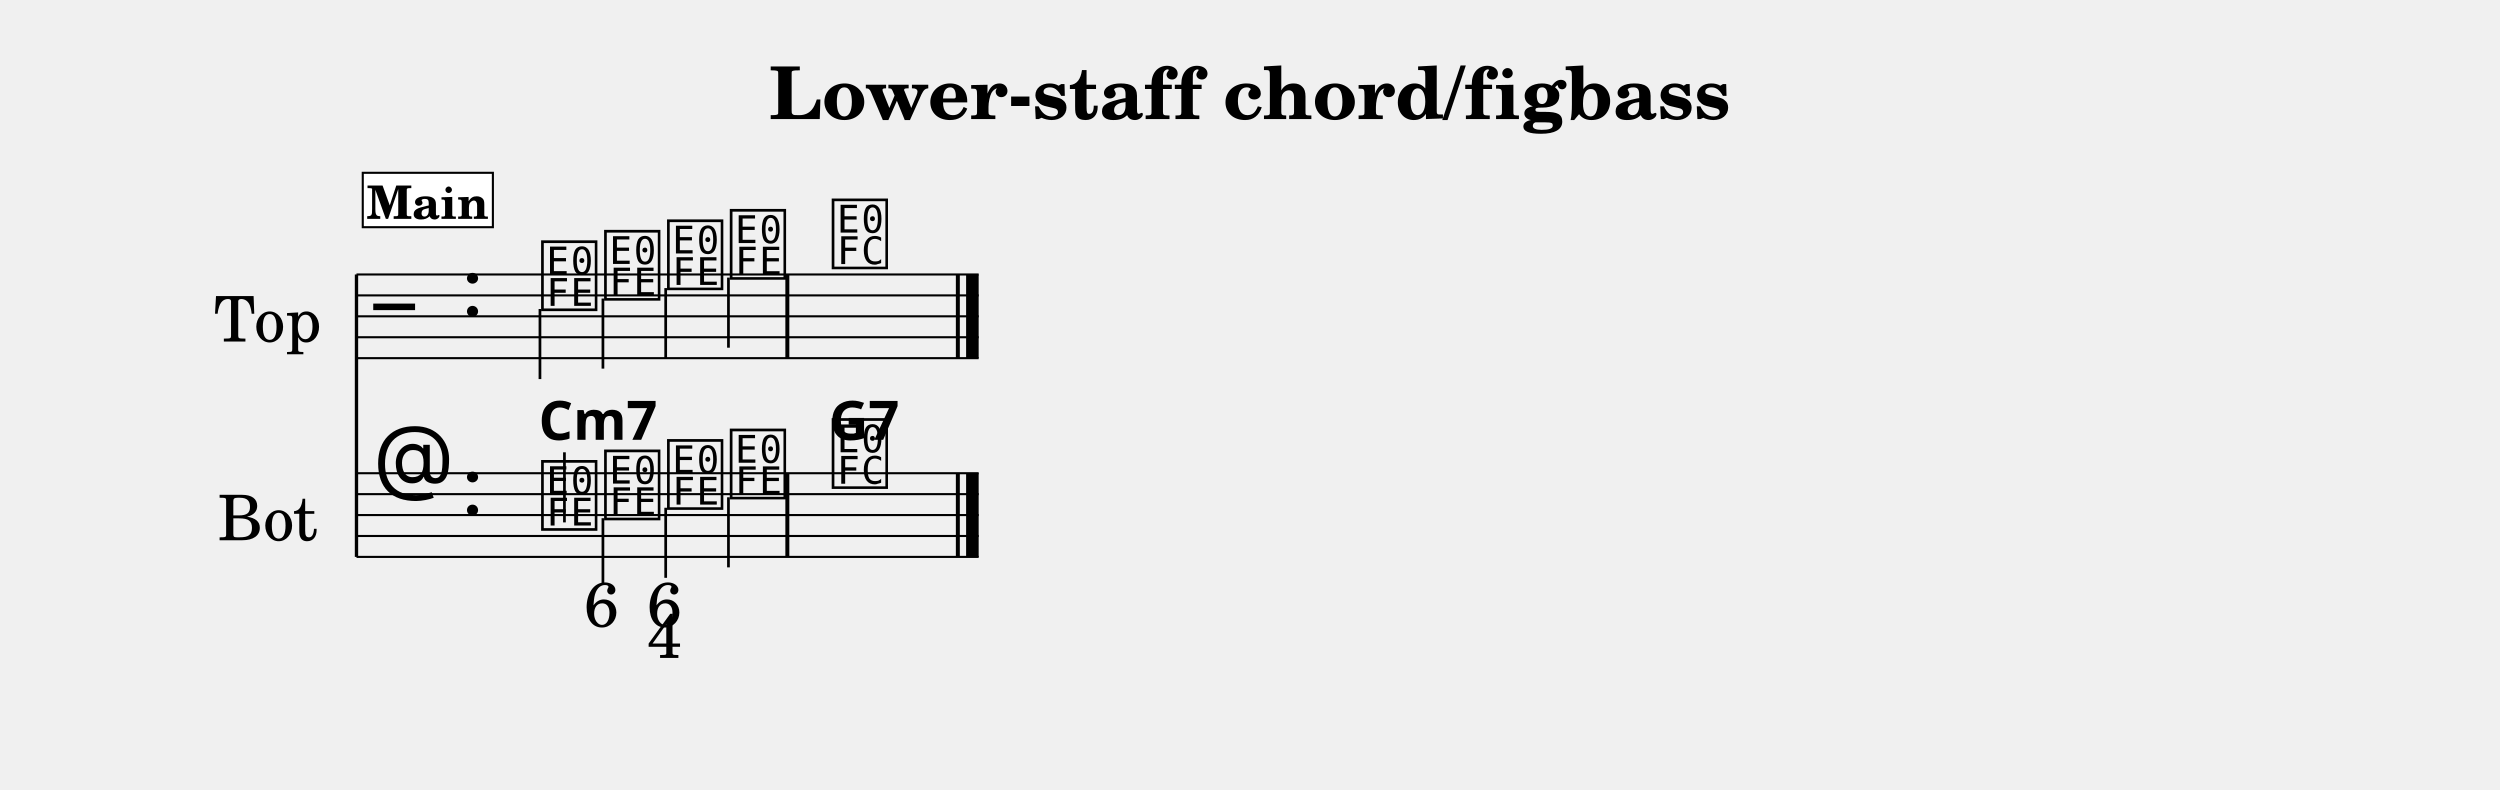
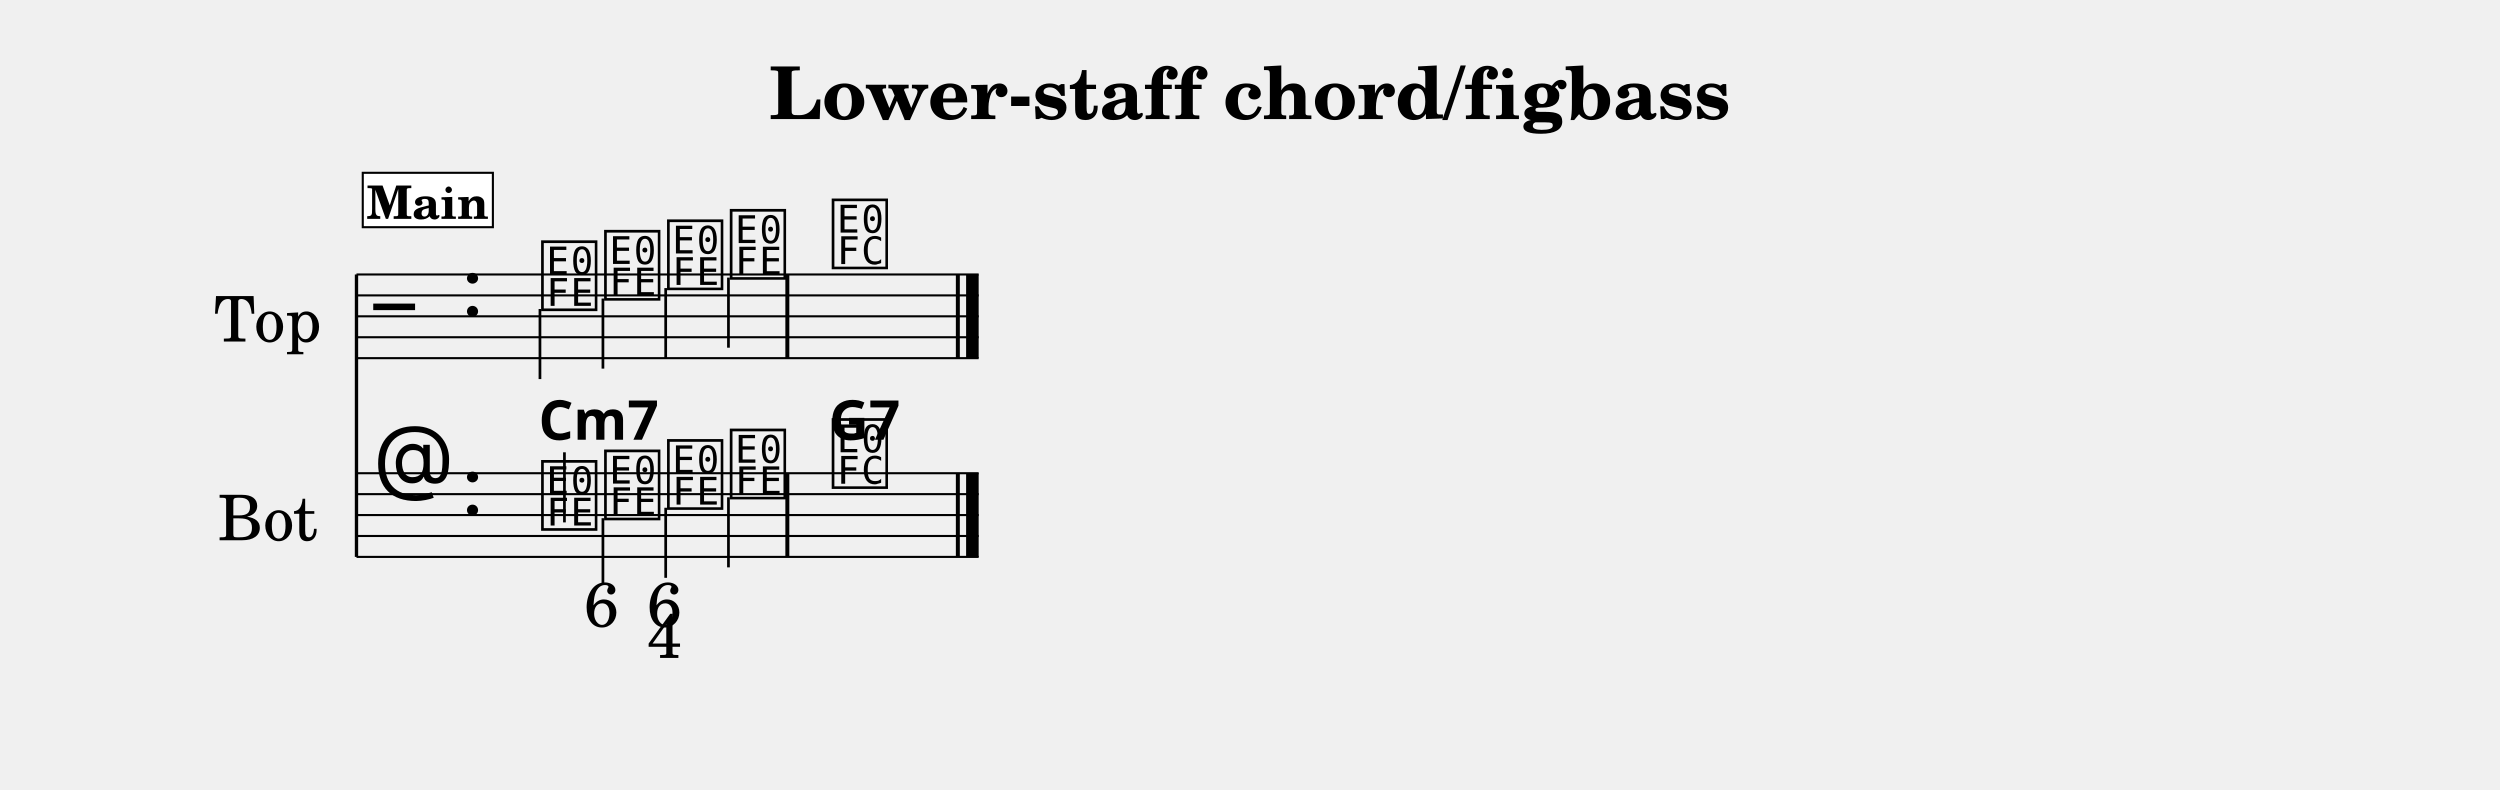
<svg xmlns="http://www.w3.org/2000/svg" width="1195.0" height="377.4" viewBox="0 0 119.50 37.74" font-family="TeX Gyre Schola, serif">
  <style>
  @font-face { font-family: 'Emmentaler'; src: local('Emmentaler'); }
  .music { font-family: 'Emmentaler', serif; }
</style>
  <text x="59.75" y="5.69" font-size="3.49" font-weight="bold" text-anchor="middle" data-pos="281">Lower-staff chord/figbass</text>
  <g transform="translate(8.54,0.00) scale(1,1)">
    <text x="4.25" y="15.12" font-size="3.00" text-anchor="middle" dominant-baseline="central">Top</text>
    <text x="4.25" y="24.62" font-size="3.00" text-anchor="middle" dominant-baseline="central">Bot</text>
    <line x1="8.50" y1="13.12" x2="8.50" y2="26.62" stroke="#000000" stroke-width="0.160" />
    <line x1="8.50" y1="13.12" x2="38.24" y2="13.12" stroke="#000000" stroke-width="0.100" />
    <line x1="8.50" y1="14.12" x2="38.24" y2="14.12" stroke="#000000" stroke-width="0.100" />
    <line x1="8.50" y1="15.12" x2="38.24" y2="15.12" stroke="#000000" stroke-width="0.100" />
    <line x1="8.50" y1="16.12" x2="38.24" y2="16.12" stroke="#000000" stroke-width="0.100" />
    <line x1="8.50" y1="17.12" x2="38.24" y2="17.12" stroke="#000000" stroke-width="0.100" />
    <text class="music" x="9.30" y="16.12" font-size="4.00"></text>
    <text class="music" x="13.50" y="15.12" font-size="4.00" data-pos="309"></text>
    <text class="music" x="17.20" y="14.62" font-size="4.00" data-pos="403"></text>
    <line x1="17.27" y1="14.77" x2="17.27" y2="18.12" stroke="#000000" stroke-width="0.130" />
    <text class="music" x="20.21" y="14.12" font-size="4.00" data-pos="407"></text>
    <line x1="20.28" y1="14.27" x2="20.28" y2="17.62" stroke="#000000" stroke-width="0.130" />
    <text class="music" x="23.22" y="13.62" font-size="4.00" data-pos="409"></text>
    <line x1="23.28" y1="13.77" x2="23.28" y2="17.12" stroke="#000000" stroke-width="0.130" />
    <text class="music" x="26.22" y="13.12" font-size="4.00" data-pos="411"></text>
    <line x1="26.28" y1="13.27" x2="26.28" y2="16.62" stroke="#000000" stroke-width="0.130" />
    <text class="music" x="31.09" y="12.62" font-size="4.00" data-pos="415"></text>
    <rect x="29.00" y="13.12" width="0.19" height="4.00" data-pos="413" />
    <rect x="37.15" y="13.12" width="0.19" height="4.00" data-pos="418" />
    <rect x="37.64" y="13.12" width="0.60" height="4.00" data-pos="418" />
    <line x1="8.50" y1="22.62" x2="38.24" y2="22.62" stroke="#000000" stroke-width="0.100" />
    <line x1="8.50" y1="23.62" x2="38.24" y2="23.62" stroke="#000000" stroke-width="0.100" />
    <line x1="8.50" y1="24.62" x2="38.24" y2="24.62" stroke="#000000" stroke-width="0.100" />
    <line x1="8.50" y1="25.62" x2="38.24" y2="25.62" stroke="#000000" stroke-width="0.100" />
    <line x1="8.50" y1="26.62" x2="38.24" y2="26.62" stroke="#000000" stroke-width="0.100" />
    <text class="music" x="9.30" y="23.62" font-size="4.00"></text>
    <text class="music" x="13.50" y="24.62" font-size="4.00" data-pos="309"></text>
    <text class="music" x="17.20" y="25.12" font-size="4.00" data-pos="430"></text>
    <line x1="18.44" y1="24.97" x2="18.44" y2="21.62" stroke="#000000" stroke-width="0.130" />
    <text class="music" x="20.21" y="24.62" font-size="4.00" data-pos="445"></text>
    <line x1="20.28" y1="24.77" x2="20.28" y2="27.95" stroke="#000000" stroke-width="0.130" />
    <text class="music" x="23.22" y="24.12" font-size="4.00" data-pos="454"></text>
    <line x1="23.28" y1="24.27" x2="23.28" y2="27.62" stroke="#000000" stroke-width="0.130" />
    <text class="music" x="26.22" y="23.62" font-size="4.00" data-pos="465"></text>
    <line x1="26.28" y1="23.77" x2="26.28" y2="27.12" stroke="#000000" stroke-width="0.130" />
    <text class="music" x="31.09" y="23.12" font-size="4.00" data-pos="469"></text>
    <rect x="29.00" y="22.62" width="0.19" height="4.00" data-pos="467" />
    <rect x="37.15" y="22.62" width="0.19" height="4.00" data-pos="483" />
    <rect x="37.64" y="22.62" width="0.60" height="4.00" data-pos="483" />
-     <text x="17.20" y="21.02" font-size="2.60" font-family="sans-serif" font-weight="bold" data-pos="432">Cm7</text>
-     <text x="31.09" y="21.02" font-size="2.60" font-family="sans-serif" font-weight="bold" data-pos="471">G7</text>
+     <text x="17.20" y="21.02" font-size="2.62" font-family="sans-serif" font-weight="bold" data-pos="432">Cm7</text>
+     <text x="31.09" y="21.02" font-size="2.62" font-family="sans-serif" font-weight="bold" data-pos="471">G7</text>
    <text x="20.21" y="29.95" font-size="3.00" text-anchor="middle" data-pos="446">6</text>
    <text x="23.22" y="29.95" font-size="3.00" text-anchor="middle" data-pos="455">6</text>
    <text x="23.22" y="31.45" font-size="3.00" text-anchor="middle" data-pos="455">4</text>
    <rect x="8.80" y="8.26" width="6.22" height="2.60" fill="#FFFFFF" stroke="#000000" stroke-width="0.100" data-pos="380" />
    <text x="11.91" y="10.46" font-size="2.20" font-weight="bold" text-anchor="middle" data-pos="380">Main</text>
  </g>
</svg>
